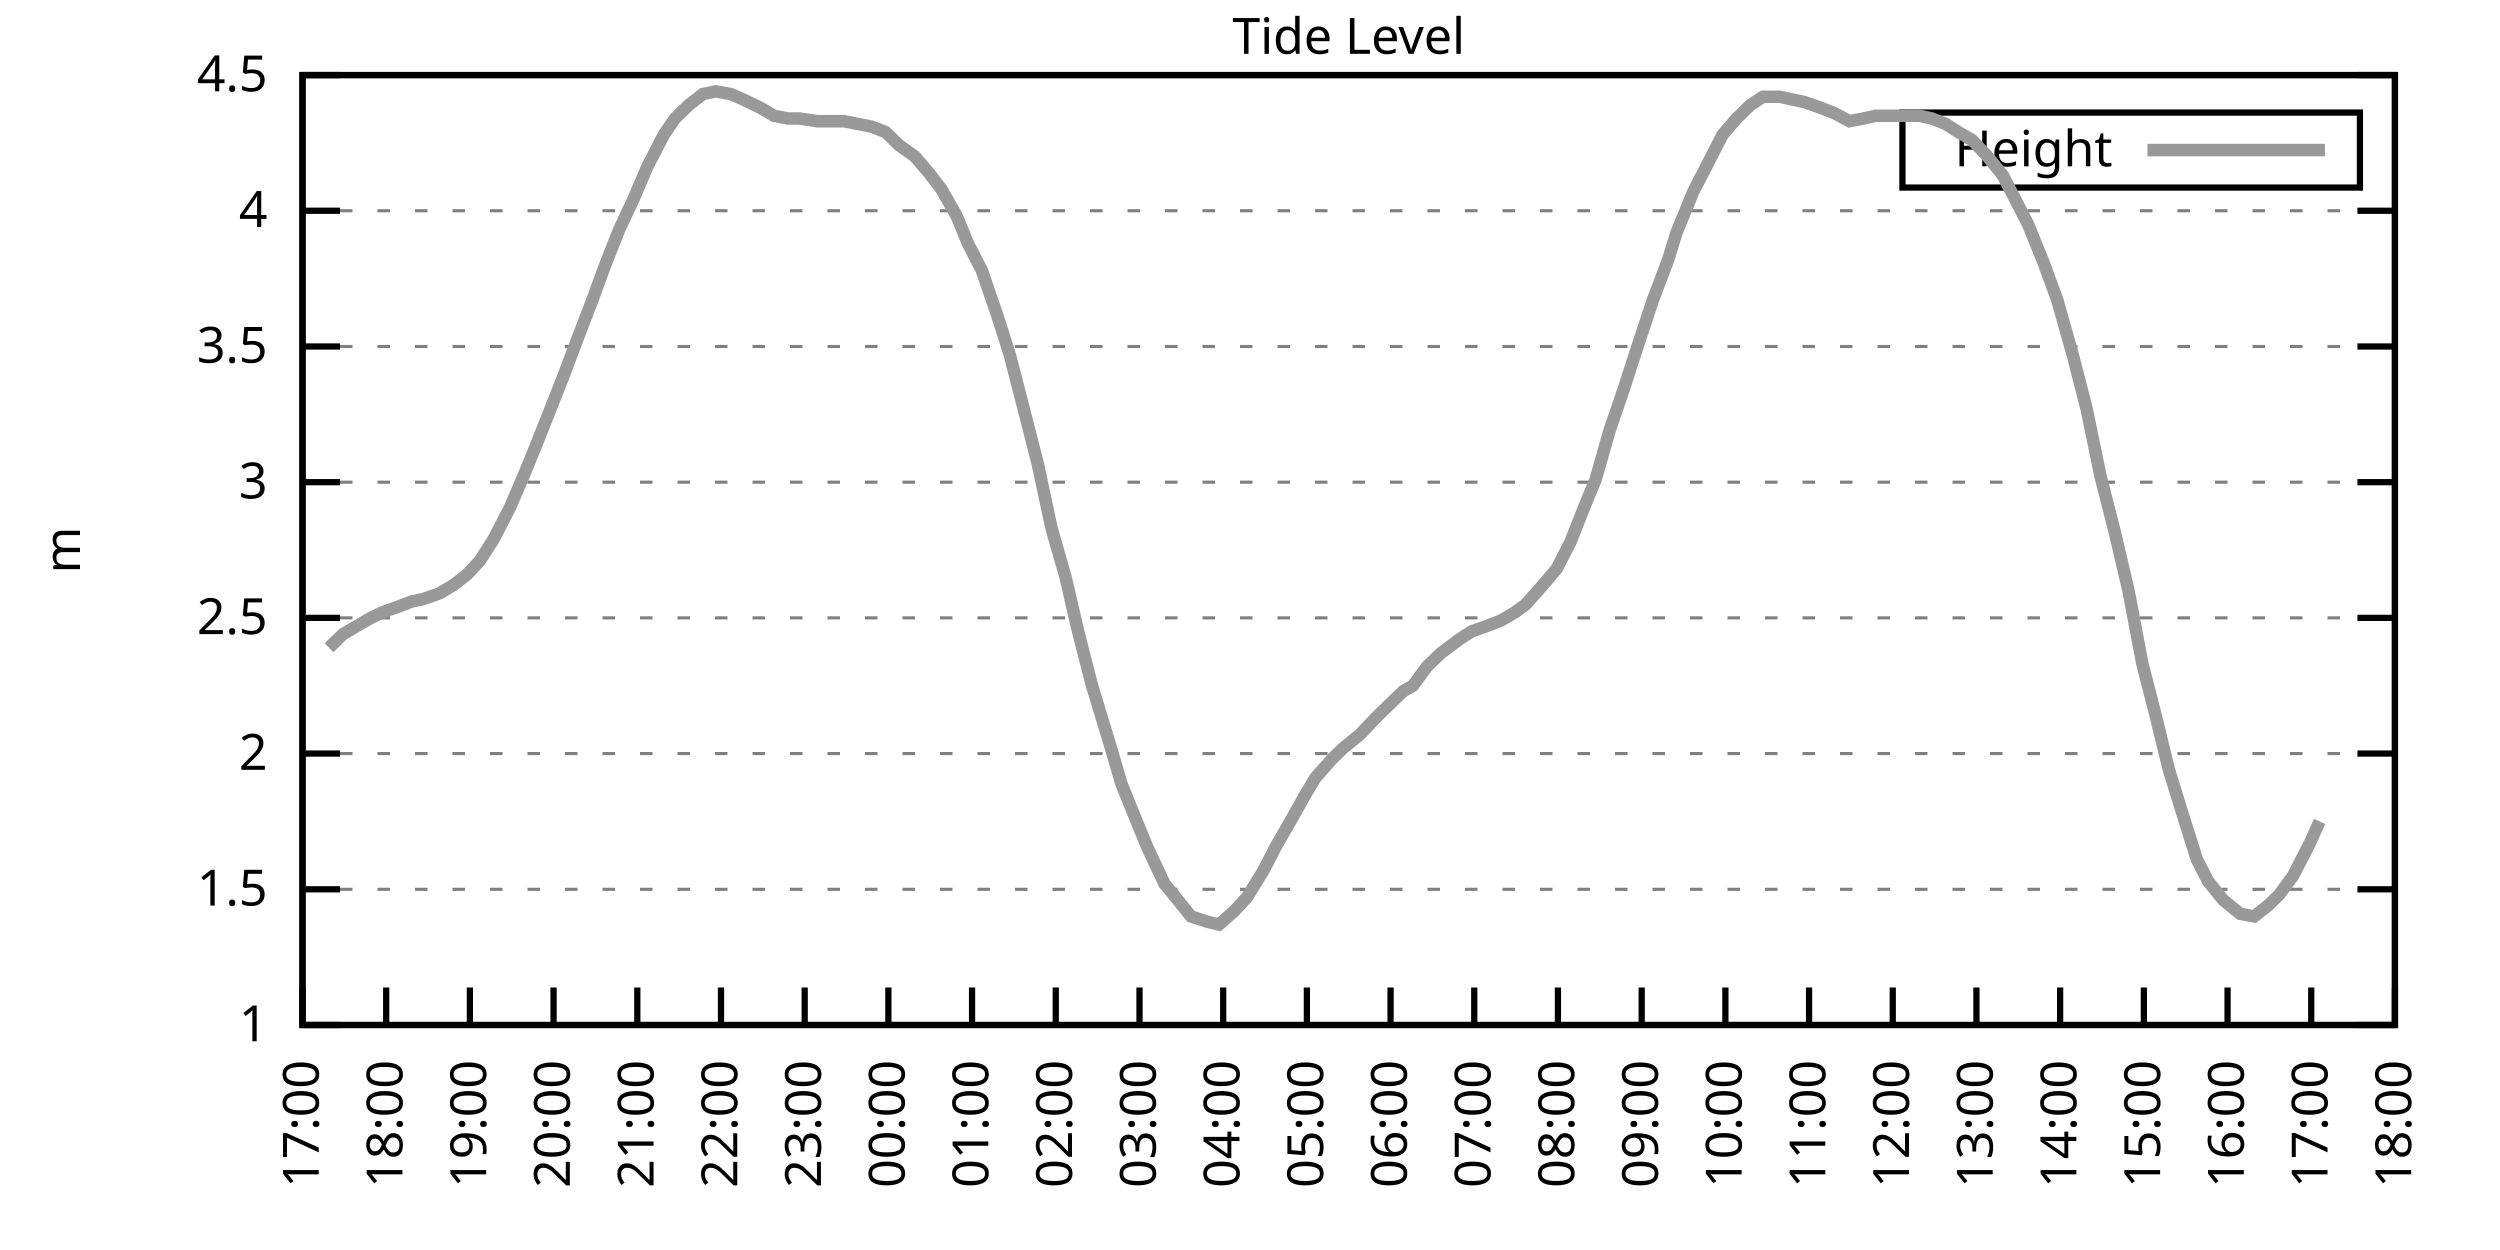
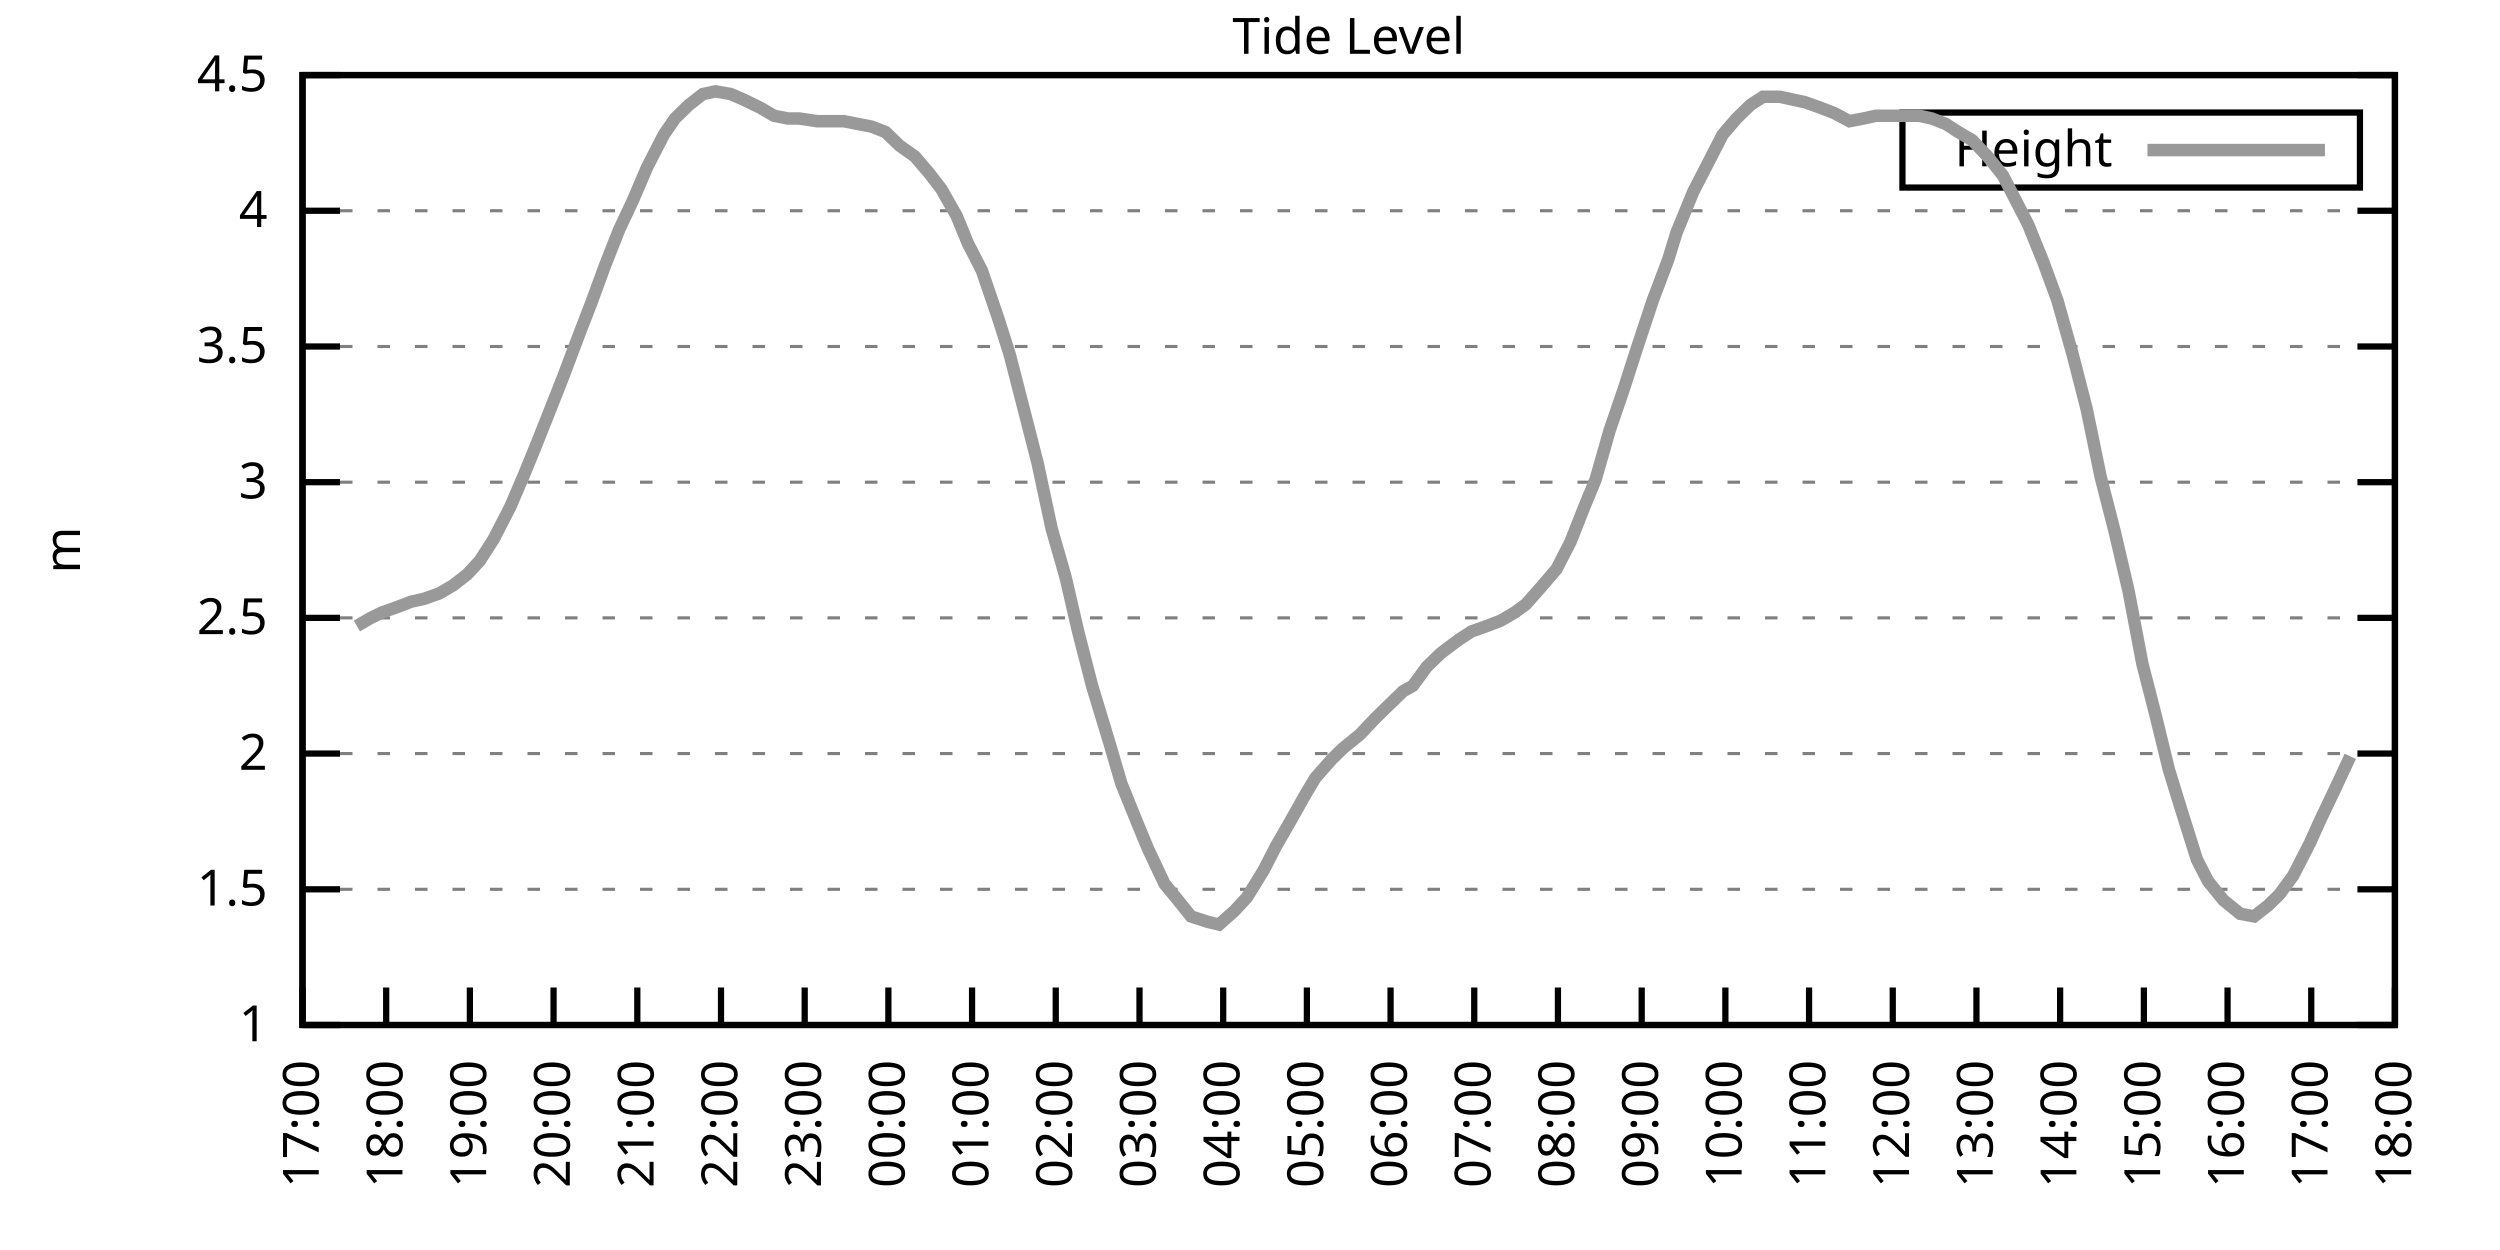
<svg xmlns="http://www.w3.org/2000/svg" xmlns:xlink="http://www.w3.org/1999/xlink" width="400" height="200" viewBox="0 0 400 200">
  <g id="gnuplot_canvas">
    <rect x="0" y="0" width="400" height="200" fill="none" />
    <defs>
      <circle id="gpDot" r="0.5" stroke-width="0.5" stroke="currentColor" />
      <path id="gpPt0" stroke-width="0.333" stroke="currentColor" d="M-1,0 h2 M0,-1 v2" />
      <path id="gpPt1" stroke-width="0.333" stroke="currentColor" d="M-1,-1 L1,1 M1,-1 L-1,1" />
      <path id="gpPt2" stroke-width="0.333" stroke="currentColor" d="M-1,0 L1,0 M0,-1 L0,1 M-1,-1 L1,1 M-1,1 L1,-1" />
      <rect id="gpPt3" stroke-width="0.333" stroke="currentColor" x="-1" y="-1" width="2" height="2" />
      <rect id="gpPt4" stroke-width="0.333" stroke="currentColor" fill="currentColor" x="-1" y="-1" width="2" height="2" />
      <circle id="gpPt5" stroke-width="0.333" stroke="currentColor" cx="0" cy="0" r="1" />
      <use xlink:href="#gpPt5" id="gpPt6" fill="currentColor" stroke="none" />
      <path id="gpPt7" stroke-width="0.333" stroke="currentColor" d="M0,-1.33 L-1.33,0.67 L1.33,0.67 z" />
      <use xlink:href="#gpPt7" id="gpPt8" fill="currentColor" stroke="none" />
      <use xlink:href="#gpPt7" id="gpPt9" stroke="currentColor" transform="rotate(180)" />
      <use xlink:href="#gpPt9" id="gpPt10" fill="currentColor" stroke="none" />
      <use xlink:href="#gpPt3" id="gpPt11" stroke="currentColor" transform="rotate(45)" />
      <use xlink:href="#gpPt11" id="gpPt12" fill="currentColor" stroke="none" />
      <path id="gpPt13" stroke-width="0.333" stroke="currentColor" d="M0,1.330 L1.265,0.411 L0.782,-1.067 L-0.782,-1.076 L-1.265,0.411 z" />
      <use xlink:href="#gpPt13" id="gpPt14" fill="currentColor" stroke="none" />
      <filter id="textbox" filterUnits="objectBoundingBox" x="0" y="0" height="1" width="1">
        <feFlood flood-color="white" flood-opacity="1" result="bgnd" />
        <feComposite in="SourceGraphic" in2="bgnd" operator="atop" />
      </filter>
      <filter id="greybox" filterUnits="objectBoundingBox" x="0" y="0" height="1" width="1">
        <feFlood flood-color="lightgrey" flood-opacity="1" result="grey" />
        <feComposite in="SourceGraphic" in2="grey" operator="atop" />
      </filter>
    </defs>
    <g fill="none" color="white" stroke="currentColor" stroke-width="1.00" stroke-linecap="butt" stroke-linejoin="miter">
</g>
    <g fill="none" color="black" stroke="currentColor" stroke-width="1.00" stroke-linecap="butt" stroke-linejoin="miter">
      <g stroke="none" shape-rendering="crispEdges">
        <polygon fill="rgb(255, 255, 255)" points="48.40,164.00 383.18,164.00 383.18,12.02 48.40,12.02 " />
      </g>
    </g>
    <g fill="none" color="black" stroke="currentColor" stroke-width="1.00" stroke-linecap="butt" stroke-linejoin="miter">
</g>
    <g fill="none" color="black" stroke="black" stroke-width="0.50" stroke-linecap="butt" stroke-linejoin="miter">
</g>
    <g fill="none" color="gray" stroke="currentColor" stroke-width="0.50" stroke-linecap="butt" stroke-linejoin="miter">
      <path stroke="gray" stroke-dasharray="2,4" class="gridline" d="M48.40,164.00 L383.19,164.00  " />
    </g>
    <g fill="none" color="gray" stroke="gray" stroke-width="1.00" stroke-linecap="butt" stroke-linejoin="miter">
</g>
    <g fill="none" color="black" stroke="currentColor" stroke-width="1.00" stroke-linecap="butt" stroke-linejoin="miter">
      <path stroke="black" d="M48.40,164.00 L54.40,164.00 M383.19,164.00 L377.19,164.00  " />
      <g transform="translate(42.80,166.60)" stroke="none" fill="black" font-family="Sans" font-size="8.00" text-anchor="end">
        <text>
          <tspan font-family="Sans"> 1</tspan>
        </text>
      </g>
    </g>
    <g fill="none" color="black" stroke="currentColor" stroke-width="1.00" stroke-linecap="butt" stroke-linejoin="miter">
</g>
    <g fill="none" color="black" stroke="black" stroke-width="0.50" stroke-linecap="butt" stroke-linejoin="miter">
</g>
    <g fill="none" color="gray" stroke="currentColor" stroke-width="0.50" stroke-linecap="butt" stroke-linejoin="miter">
      <path stroke="gray" stroke-dasharray="2,4" class="gridline" d="M48.40,142.29 L383.19,142.29  " />
    </g>
    <g fill="none" color="gray" stroke="gray" stroke-width="1.00" stroke-linecap="butt" stroke-linejoin="miter">
</g>
    <g fill="none" color="black" stroke="currentColor" stroke-width="1.00" stroke-linecap="butt" stroke-linejoin="miter">
      <path stroke="black" d="M48.40,142.29 L54.40,142.29 M383.19,142.29 L377.19,142.29  " />
      <g transform="translate(42.80,144.89)" stroke="none" fill="black" font-family="Sans" font-size="8.00" text-anchor="end">
        <text>
          <tspan font-family="Sans"> 1.5</tspan>
        </text>
      </g>
    </g>
    <g fill="none" color="black" stroke="currentColor" stroke-width="1.00" stroke-linecap="butt" stroke-linejoin="miter">
</g>
    <g fill="none" color="black" stroke="black" stroke-width="0.50" stroke-linecap="butt" stroke-linejoin="miter">
</g>
    <g fill="none" color="gray" stroke="currentColor" stroke-width="0.50" stroke-linecap="butt" stroke-linejoin="miter">
      <path stroke="gray" stroke-dasharray="2,4" class="gridline" d="M48.40,120.57 L383.19,120.57  " />
    </g>
    <g fill="none" color="gray" stroke="gray" stroke-width="1.00" stroke-linecap="butt" stroke-linejoin="miter">
</g>
    <g fill="none" color="black" stroke="currentColor" stroke-width="1.00" stroke-linecap="butt" stroke-linejoin="miter">
      <path stroke="black" d="M48.40,120.57 L54.40,120.57 M383.19,120.57 L377.19,120.57  " />
      <g transform="translate(42.80,123.17)" stroke="none" fill="black" font-family="Sans" font-size="8.00" text-anchor="end">
        <text>
          <tspan font-family="Sans"> 2</tspan>
        </text>
      </g>
    </g>
    <g fill="none" color="black" stroke="currentColor" stroke-width="1.00" stroke-linecap="butt" stroke-linejoin="miter">
</g>
    <g fill="none" color="black" stroke="black" stroke-width="0.50" stroke-linecap="butt" stroke-linejoin="miter">
</g>
    <g fill="none" color="gray" stroke="currentColor" stroke-width="0.50" stroke-linecap="butt" stroke-linejoin="miter">
      <path stroke="gray" stroke-dasharray="2,4" class="gridline" d="M48.40,98.86 L383.19,98.86  " />
    </g>
    <g fill="none" color="gray" stroke="gray" stroke-width="1.00" stroke-linecap="butt" stroke-linejoin="miter">
</g>
    <g fill="none" color="black" stroke="currentColor" stroke-width="1.00" stroke-linecap="butt" stroke-linejoin="miter">
      <path stroke="black" d="M48.40,98.86 L54.40,98.86 M383.19,98.86 L377.19,98.86  " />
      <g transform="translate(42.80,101.46)" stroke="none" fill="black" font-family="Sans" font-size="8.00" text-anchor="end">
        <text>
          <tspan font-family="Sans"> 2.5</tspan>
        </text>
      </g>
    </g>
    <g fill="none" color="black" stroke="currentColor" stroke-width="1.00" stroke-linecap="butt" stroke-linejoin="miter">
</g>
    <g fill="none" color="black" stroke="black" stroke-width="0.50" stroke-linecap="butt" stroke-linejoin="miter">
</g>
    <g fill="none" color="gray" stroke="currentColor" stroke-width="0.50" stroke-linecap="butt" stroke-linejoin="miter">
      <path stroke="gray" stroke-dasharray="2,4" class="gridline" d="M48.40,77.15 L383.19,77.15  " />
    </g>
    <g fill="none" color="gray" stroke="gray" stroke-width="1.00" stroke-linecap="butt" stroke-linejoin="miter">
</g>
    <g fill="none" color="black" stroke="currentColor" stroke-width="1.00" stroke-linecap="butt" stroke-linejoin="miter">
      <path stroke="black" d="M48.40,77.15 L54.40,77.15 M383.19,77.15 L377.19,77.15  " />
      <g transform="translate(42.80,79.75)" stroke="none" fill="black" font-family="Sans" font-size="8.00" text-anchor="end">
        <text>
          <tspan font-family="Sans"> 3</tspan>
        </text>
      </g>
    </g>
    <g fill="none" color="black" stroke="currentColor" stroke-width="1.00" stroke-linecap="butt" stroke-linejoin="miter">
</g>
    <g fill="none" color="black" stroke="black" stroke-width="0.50" stroke-linecap="butt" stroke-linejoin="miter">
</g>
    <g fill="none" color="gray" stroke="currentColor" stroke-width="0.50" stroke-linecap="butt" stroke-linejoin="miter">
      <path stroke="gray" stroke-dasharray="2,4" class="gridline" d="M48.40,55.44 L383.19,55.44  " />
    </g>
    <g fill="none" color="gray" stroke="gray" stroke-width="1.00" stroke-linecap="butt" stroke-linejoin="miter">
</g>
    <g fill="none" color="black" stroke="currentColor" stroke-width="1.00" stroke-linecap="butt" stroke-linejoin="miter">
      <path stroke="black" d="M48.40,55.44 L54.40,55.44 M383.19,55.44 L377.19,55.44  " />
      <g transform="translate(42.80,58.04)" stroke="none" fill="black" font-family="Sans" font-size="8.00" text-anchor="end">
        <text>
          <tspan font-family="Sans"> 3.5</tspan>
        </text>
      </g>
    </g>
    <g fill="none" color="black" stroke="currentColor" stroke-width="1.00" stroke-linecap="butt" stroke-linejoin="miter">
</g>
    <g fill="none" color="black" stroke="black" stroke-width="0.50" stroke-linecap="butt" stroke-linejoin="miter">
</g>
    <g fill="none" color="gray" stroke="currentColor" stroke-width="0.50" stroke-linecap="butt" stroke-linejoin="miter">
      <path stroke="gray" stroke-dasharray="2,4" class="gridline" d="M48.40,33.72 L383.19,33.72  " />
    </g>
    <g fill="none" color="gray" stroke="gray" stroke-width="1.00" stroke-linecap="butt" stroke-linejoin="miter">
</g>
    <g fill="none" color="black" stroke="currentColor" stroke-width="1.00" stroke-linecap="butt" stroke-linejoin="miter">
      <path stroke="black" d="M48.40,33.72 L54.40,33.72 M383.19,33.72 L377.19,33.72  " />
      <g transform="translate(42.80,36.32)" stroke="none" fill="black" font-family="Sans" font-size="8.00" text-anchor="end">
        <text>
          <tspan font-family="Sans"> 4</tspan>
        </text>
      </g>
    </g>
    <g fill="none" color="black" stroke="currentColor" stroke-width="1.00" stroke-linecap="butt" stroke-linejoin="miter">
</g>
    <g fill="none" color="black" stroke="black" stroke-width="0.50" stroke-linecap="butt" stroke-linejoin="miter">
</g>
    <g fill="none" color="gray" stroke="currentColor" stroke-width="0.50" stroke-linecap="butt" stroke-linejoin="miter">
      <path stroke="gray" stroke-dasharray="2,4" class="gridline" d="M48.40,12.01 L383.19,12.01  " />
    </g>
    <g fill="none" color="gray" stroke="gray" stroke-width="1.00" stroke-linecap="butt" stroke-linejoin="miter">
</g>
    <g fill="none" color="black" stroke="currentColor" stroke-width="1.00" stroke-linecap="butt" stroke-linejoin="miter">
      <path stroke="black" d="M48.40,12.01 L54.40,12.01 M383.19,12.01 L377.19,12.01  " />
      <g transform="translate(42.80,14.61)" stroke="none" fill="black" font-family="Sans" font-size="8.00" text-anchor="end">
        <text>
          <tspan font-family="Sans"> 4.5</tspan>
        </text>
      </g>
    </g>
    <g fill="none" color="black" stroke="currentColor" stroke-width="1.00" stroke-linecap="butt" stroke-linejoin="miter">
      <path stroke="black" d="M48.40,164.00 L48.40,158.00  " />
      <g transform="translate(51.00,169.60) rotate(270.00)" stroke="none" fill="black" font-family="Sans" font-size="8.00" text-anchor="end">
        <text>
          <tspan font-family="Sans">17:00</tspan>
        </text>
      </g>
    </g>
    <g fill="none" color="black" stroke="currentColor" stroke-width="1.00" stroke-linecap="butt" stroke-linejoin="miter">
      <path stroke="black" d="M61.79,164.00 L61.79,158.00  " />
      <g transform="translate(64.39,169.60) rotate(270.00)" stroke="none" fill="black" font-family="Sans" font-size="8.00" text-anchor="end">
        <text>
          <tspan font-family="Sans">18:00</tspan>
        </text>
      </g>
    </g>
    <g fill="none" color="black" stroke="currentColor" stroke-width="1.00" stroke-linecap="butt" stroke-linejoin="miter">
      <path stroke="black" d="M75.18,164.00 L75.18,158.00  " />
      <g transform="translate(77.78,169.60) rotate(270.00)" stroke="none" fill="black" font-family="Sans" font-size="8.00" text-anchor="end">
        <text>
          <tspan font-family="Sans">19:00</tspan>
        </text>
      </g>
    </g>
    <g fill="none" color="black" stroke="currentColor" stroke-width="1.00" stroke-linecap="butt" stroke-linejoin="miter">
      <path stroke="black" d="M88.57,164.00 L88.57,158.00  " />
      <g transform="translate(91.17,169.60) rotate(270.00)" stroke="none" fill="black" font-family="Sans" font-size="8.00" text-anchor="end">
        <text>
          <tspan font-family="Sans">20:00</tspan>
        </text>
      </g>
    </g>
    <g fill="none" color="black" stroke="currentColor" stroke-width="1.00" stroke-linecap="butt" stroke-linejoin="miter">
      <path stroke="black" d="M101.97,164.00 L101.97,158.00  " />
      <g transform="translate(104.57,169.60) rotate(270.00)" stroke="none" fill="black" font-family="Sans" font-size="8.00" text-anchor="end">
        <text>
          <tspan font-family="Sans">21:00</tspan>
        </text>
      </g>
    </g>
    <g fill="none" color="black" stroke="currentColor" stroke-width="1.00" stroke-linecap="butt" stroke-linejoin="miter">
      <path stroke="black" d="M115.36,164.00 L115.36,158.00  " />
      <g transform="translate(117.96,169.60) rotate(270.00)" stroke="none" fill="black" font-family="Sans" font-size="8.00" text-anchor="end">
        <text>
          <tspan font-family="Sans">22:00</tspan>
        </text>
      </g>
    </g>
    <g fill="none" color="black" stroke="currentColor" stroke-width="1.00" stroke-linecap="butt" stroke-linejoin="miter">
      <path stroke="black" d="M128.75,164.00 L128.75,158.00  " />
      <g transform="translate(131.35,169.60) rotate(270.00)" stroke="none" fill="black" font-family="Sans" font-size="8.00" text-anchor="end">
        <text>
          <tspan font-family="Sans">23:00</tspan>
        </text>
      </g>
    </g>
    <g fill="none" color="black" stroke="currentColor" stroke-width="1.00" stroke-linecap="butt" stroke-linejoin="miter">
      <path stroke="black" d="M142.14,164.00 L142.14,158.00  " />
      <g transform="translate(144.74,169.60) rotate(270.00)" stroke="none" fill="black" font-family="Sans" font-size="8.00" text-anchor="end">
        <text>
          <tspan font-family="Sans">00:00</tspan>
        </text>
      </g>
    </g>
    <g fill="none" color="black" stroke="currentColor" stroke-width="1.00" stroke-linecap="butt" stroke-linejoin="miter">
      <path stroke="black" d="M155.53,164.00 L155.53,158.00  " />
      <g transform="translate(158.13,169.60) rotate(270.00)" stroke="none" fill="black" font-family="Sans" font-size="8.00" text-anchor="end">
        <text>
          <tspan font-family="Sans">01:00</tspan>
        </text>
      </g>
    </g>
    <g fill="none" color="black" stroke="currentColor" stroke-width="1.00" stroke-linecap="butt" stroke-linejoin="miter">
      <path stroke="black" d="M168.92,164.00 L168.92,158.00  " />
      <g transform="translate(171.52,169.60) rotate(270.00)" stroke="none" fill="black" font-family="Sans" font-size="8.00" text-anchor="end">
        <text>
          <tspan font-family="Sans">02:00</tspan>
        </text>
      </g>
    </g>
    <g fill="none" color="black" stroke="currentColor" stroke-width="1.00" stroke-linecap="butt" stroke-linejoin="miter">
      <path stroke="black" d="M182.32,164.00 L182.32,158.00  " />
      <g transform="translate(184.92,169.60) rotate(270.00)" stroke="none" fill="black" font-family="Sans" font-size="8.00" text-anchor="end">
        <text>
          <tspan font-family="Sans">03:00</tspan>
        </text>
      </g>
    </g>
    <g fill="none" color="black" stroke="currentColor" stroke-width="1.00" stroke-linecap="butt" stroke-linejoin="miter">
      <path stroke="black" d="M195.71,164.00 L195.71,158.00  " />
      <g transform="translate(198.31,169.60) rotate(270.00)" stroke="none" fill="black" font-family="Sans" font-size="8.00" text-anchor="end">
        <text>
          <tspan font-family="Sans">04:00</tspan>
        </text>
      </g>
    </g>
    <g fill="none" color="black" stroke="currentColor" stroke-width="1.00" stroke-linecap="butt" stroke-linejoin="miter">
      <path stroke="black" d="M209.10,164.00 L209.10,158.00  " />
      <g transform="translate(211.70,169.60) rotate(270.00)" stroke="none" fill="black" font-family="Sans" font-size="8.00" text-anchor="end">
        <text>
          <tspan font-family="Sans">05:00</tspan>
        </text>
      </g>
    </g>
    <g fill="none" color="black" stroke="currentColor" stroke-width="1.00" stroke-linecap="butt" stroke-linejoin="miter">
      <path stroke="black" d="M222.49,164.00 L222.49,158.00  " />
      <g transform="translate(225.09,169.60) rotate(270.00)" stroke="none" fill="black" font-family="Sans" font-size="8.00" text-anchor="end">
        <text>
          <tspan font-family="Sans">06:00</tspan>
        </text>
      </g>
    </g>
    <g fill="none" color="black" stroke="currentColor" stroke-width="1.00" stroke-linecap="butt" stroke-linejoin="miter">
      <path stroke="black" d="M235.88,164.00 L235.88,158.00  " />
      <g transform="translate(238.48,169.60) rotate(270.00)" stroke="none" fill="black" font-family="Sans" font-size="8.00" text-anchor="end">
        <text>
          <tspan font-family="Sans">07:00</tspan>
        </text>
      </g>
    </g>
    <g fill="none" color="black" stroke="currentColor" stroke-width="1.00" stroke-linecap="butt" stroke-linejoin="miter">
      <path stroke="black" d="M249.27,164.00 L249.27,158.00  " />
      <g transform="translate(251.87,169.60) rotate(270.00)" stroke="none" fill="black" font-family="Sans" font-size="8.00" text-anchor="end">
        <text>
          <tspan font-family="Sans">08:00</tspan>
        </text>
      </g>
    </g>
    <g fill="none" color="black" stroke="currentColor" stroke-width="1.00" stroke-linecap="butt" stroke-linejoin="miter">
      <path stroke="black" d="M262.67,164.00 L262.67,158.00  " />
      <g transform="translate(265.27,169.60) rotate(270.00)" stroke="none" fill="black" font-family="Sans" font-size="8.00" text-anchor="end">
        <text>
          <tspan font-family="Sans">09:00</tspan>
        </text>
      </g>
    </g>
    <g fill="none" color="black" stroke="currentColor" stroke-width="1.00" stroke-linecap="butt" stroke-linejoin="miter">
      <path stroke="black" d="M276.06,164.00 L276.06,158.00  " />
      <g transform="translate(278.66,169.60) rotate(270.00)" stroke="none" fill="black" font-family="Sans" font-size="8.00" text-anchor="end">
        <text>
          <tspan font-family="Sans">10:00</tspan>
        </text>
      </g>
    </g>
    <g fill="none" color="black" stroke="currentColor" stroke-width="1.00" stroke-linecap="butt" stroke-linejoin="miter">
      <path stroke="black" d="M289.45,164.00 L289.45,158.00  " />
      <g transform="translate(292.05,169.60) rotate(270.00)" stroke="none" fill="black" font-family="Sans" font-size="8.00" text-anchor="end">
        <text>
          <tspan font-family="Sans">11:00</tspan>
        </text>
      </g>
    </g>
    <g fill="none" color="black" stroke="currentColor" stroke-width="1.00" stroke-linecap="butt" stroke-linejoin="miter">
      <path stroke="black" d="M302.84,164.00 L302.84,158.00  " />
      <g transform="translate(305.44,169.60) rotate(270.00)" stroke="none" fill="black" font-family="Sans" font-size="8.00" text-anchor="end">
        <text>
          <tspan font-family="Sans">12:00</tspan>
        </text>
      </g>
    </g>
    <g fill="none" color="black" stroke="currentColor" stroke-width="1.00" stroke-linecap="butt" stroke-linejoin="miter">
      <path stroke="black" d="M316.23,164.00 L316.23,158.00  " />
      <g transform="translate(318.83,169.60) rotate(270.00)" stroke="none" fill="black" font-family="Sans" font-size="8.00" text-anchor="end">
        <text>
          <tspan font-family="Sans">13:00</tspan>
        </text>
      </g>
    </g>
    <g fill="none" color="black" stroke="currentColor" stroke-width="1.00" stroke-linecap="butt" stroke-linejoin="miter">
      <path stroke="black" d="M329.62,164.00 L329.62,158.00  " />
      <g transform="translate(332.22,169.60) rotate(270.00)" stroke="none" fill="black" font-family="Sans" font-size="8.00" text-anchor="end">
        <text>
          <tspan font-family="Sans">14:00</tspan>
        </text>
      </g>
    </g>
    <g fill="none" color="black" stroke="currentColor" stroke-width="1.00" stroke-linecap="butt" stroke-linejoin="miter">
      <path stroke="black" d="M343.02,164.00 L343.02,158.00  " />
      <g transform="translate(345.62,169.60) rotate(270.00)" stroke="none" fill="black" font-family="Sans" font-size="8.00" text-anchor="end">
        <text>
          <tspan font-family="Sans">15:00</tspan>
        </text>
      </g>
    </g>
    <g fill="none" color="black" stroke="currentColor" stroke-width="1.00" stroke-linecap="butt" stroke-linejoin="miter">
      <path stroke="black" d="M356.41,164.00 L356.41,158.00  " />
      <g transform="translate(359.01,169.60) rotate(270.00)" stroke="none" fill="black" font-family="Sans" font-size="8.00" text-anchor="end">
        <text>
          <tspan font-family="Sans">16:00</tspan>
        </text>
      </g>
    </g>
    <g fill="none" color="black" stroke="currentColor" stroke-width="1.00" stroke-linecap="butt" stroke-linejoin="miter">
      <path stroke="black" d="M369.80,164.00 L369.80,158.00  " />
      <g transform="translate(372.40,169.60) rotate(270.00)" stroke="none" fill="black" font-family="Sans" font-size="8.00" text-anchor="end">
        <text>
          <tspan font-family="Sans">17:00</tspan>
        </text>
      </g>
    </g>
    <g fill="none" color="black" stroke="currentColor" stroke-width="1.00" stroke-linecap="butt" stroke-linejoin="miter">
      <path stroke="black" d="M383.19,164.00 L383.19,158.00  " />
      <g transform="translate(385.79,169.60) rotate(270.00)" stroke="none" fill="black" font-family="Sans" font-size="8.00" text-anchor="end">
        <text>
          <tspan font-family="Sans">18:00</tspan>
        </text>
      </g>
    </g>
    <g fill="none" color="black" stroke="currentColor" stroke-width="1.00" stroke-linecap="butt" stroke-linejoin="miter">
</g>
    <g fill="none" color="black" stroke="currentColor" stroke-width="1.00" stroke-linecap="butt" stroke-linejoin="miter">
      <path stroke="black" d="M48.40,12.01 L48.40,164.00 L383.19,164.00 L383.19,12.01 L48.40,12.01 Z  " />
    </g>
    <g fill="none" color="black" stroke="currentColor" stroke-width="1.00" stroke-linecap="butt" stroke-linejoin="miter">
</g>
    <g fill="none" color="black" stroke="currentColor" stroke-width="1.00" stroke-linecap="butt" stroke-linejoin="miter">
      <path stroke="black" d="M304.39,30.01 L304.39,18.01 L377.59,18.01 L377.59,30.01 L304.39,30.01 Z  " />
    </g>
    <g id="Tide_level_plot_1">
      <g fill="none" color="white" stroke="black" stroke-width="2.00" stroke-linecap="butt" stroke-linejoin="miter">
</g>
      <g fill="none" color="black" stroke="currentColor" stroke-width="2.00" stroke-linecap="butt" stroke-linejoin="miter">
        <g transform="translate(337.99,26.61)" stroke="none" fill="black" font-family="Sans" font-size="8.00" text-anchor="end">
          <text>
            <tspan font-family="Sans">Height</tspan>
          </text>
        </g>
      </g>
      <g fill="none" color="black" stroke="currentColor" stroke-width="2.00" stroke-linecap="butt" stroke-linejoin="miter">
-         <path stroke="rgb(153, 153, 153)" d="M343.59,24.01 L371.99,24.01 M52.64,103.64 L54.87,101.47 L57.10,100.16 L59.34,98.86 L61.12,97.99 L63.58,97.12   L65.81,96.26 L67.82,95.82 L70.27,94.95 L72.50,93.65 L74.74,91.91 L76.75,89.74 L78.98,86.27 L81.66,81.06   L83.89,75.85 L85.67,71.50 L87.91,65.86 L90.14,60.21 L92.59,53.70 L94.60,48.49 L96.83,42.41 L99.06,36.76   L101.30,31.99 L103.53,26.77 L106.21,21.56 L107.99,18.96 L110.22,16.79 L112.46,15.05 L114.47,14.62 L116.92,15.05   L118.93,15.92 L121.61,17.22 L123.84,18.52 L126.07,18.96 L127.86,18.96 L130.76,19.39 L132.99,19.39 L135.00,19.39   L137.23,19.83 L139.46,20.26 L141.69,21.13 L143.93,23.30 L146.38,25.04 L148.61,27.64 L150.62,30.25 L153.08,34.59   L154.86,38.93 L157.10,43.28 L159.77,51.09 L161.56,56.74 L164.24,67.16 L166.02,74.11 L168.25,84.53 L170.49,92.35   L172.50,101.03 L174.73,109.72 L177.63,119.27 L179.41,125.35 L181.87,131.43 L183.66,135.77 L186.33,141.42 L188.12,143.59   L190.57,146.63 L193.25,147.50 L195.04,147.93 L197.49,145.76 L199.50,143.59 L202.18,139.25 L204.19,135.34 L206.20,131.86   L208.88,127.09 L210.44,124.48 L213.12,121.44 L214.90,119.71 L217.58,117.53 L220.04,114.93 L221.82,113.19 L224.50,110.59   L226.06,109.72 L228.29,106.68 L230.53,104.51 L233.43,102.34 L235.44,101.03 L237.89,100.16 L240.12,99.30 L242.36,97.99   L244.14,96.69 L246.82,93.65 L249.05,91.04 L251.28,86.70 L253.51,81.06 L255.30,76.71 L257.53,68.90 L259.76,62.38   L262.00,55.44 L264.45,48.05 L266.91,41.54 L268.25,37.20 L270.92,30.68 L273.16,26.34 L275.61,21.56 L277.84,18.96   L280.07,16.79 L282.08,15.48 L284.76,15.48 L286.77,15.92 L288.78,16.35 L291.23,17.22 L293.47,18.09 L295.92,19.39   L298.15,18.96 L300.16,18.52 L302.39,18.52 L304.40,18.52 L307.08,18.52 L309.09,18.96 L311.32,19.83 L313.33,21.13   L315.56,22.43 L318.02,25.04 L320.47,28.08 L322.48,31.99 L324.49,35.89 L326.95,41.97 L329.18,48.05 L331.63,56.74   L333.86,65.42 L336.10,76.28 L338.33,84.97 L340.56,94.52 L342.79,106.24 L344.80,114.06 L347.03,123.18 L349.04,129.69   L351.50,137.51 L353.28,140.98 L355.74,144.02 L358.42,146.20 L360.65,146.63 L362.88,144.89 L364.66,143.16 L366.90,140.12   L369.58,134.90 L371.14,131.43  " />
+         <path stroke="rgb(153, 153, 153)" d="M343.59,24.01 L371.99,24.01 M57.10,100.16 L59.34,98.86 L61.12,97.99 L63.58,97.12 L65.81,96.26 L67.82,95.82   L70.27,94.95 L72.50,93.65 L74.74,91.91 L76.75,89.74 L78.98,86.27 L81.66,81.06 L83.89,75.85 L85.67,71.50   L87.91,65.86 L90.14,60.21 L92.59,53.70 L94.60,48.49 L96.83,42.41 L99.06,36.76 L101.30,31.99 L103.53,26.77   L106.21,21.56 L107.99,18.96 L110.22,16.79 L112.46,15.05 L114.47,14.62 L116.92,15.05 L118.93,15.92 L121.61,17.22   L123.84,18.52 L126.07,18.96 L127.86,18.96 L130.76,19.39 L132.99,19.39 L135.00,19.39 L137.23,19.83 L139.46,20.26   L141.69,21.13 L143.93,23.30 L146.38,25.04 L148.61,27.64 L150.62,30.25 L153.08,34.59 L154.86,38.93 L157.10,43.28   L159.77,51.09 L161.56,56.74 L164.24,67.16 L166.02,74.11 L168.25,84.53 L170.49,92.35 L172.50,101.03 L174.73,109.72   L177.63,119.27 L179.41,125.35 L181.87,131.43 L183.66,135.77 L186.33,141.42 L188.12,143.59 L190.57,146.63 L193.25,147.50   L195.04,147.93 L197.49,145.76 L199.50,143.59 L202.18,139.25 L204.19,135.34 L206.20,131.86 L208.88,127.09 L210.44,124.48   L213.12,121.44 L214.90,119.71 L217.58,117.53 L220.04,114.93 L221.82,113.19 L224.50,110.59 L226.06,109.72 L228.29,106.68   L230.53,104.51 L233.43,102.34 L235.44,101.03 L237.89,100.16 L240.12,99.30 L242.36,97.99 L244.14,96.69 L246.82,93.65   L249.05,91.04 L251.28,86.70 L253.51,81.06 L255.30,76.71 L257.53,68.90 L259.76,62.38 L262.00,55.44 L264.45,48.05   L266.91,41.54 L268.25,37.20 L270.92,30.68 L273.16,26.34 L275.61,21.56 L277.84,18.96 L280.07,16.79 L282.08,15.48   L284.76,15.48 L286.77,15.92 L288.78,16.35 L291.23,17.22 L293.47,18.09 L295.92,19.39 L298.15,18.96 L300.16,18.52   L302.39,18.52 L304.40,18.52 L307.08,18.52 L309.09,18.96 L311.32,19.83 L313.33,21.13 L315.56,22.43 L318.02,25.04   L320.47,28.08 L322.48,31.99 L324.49,35.89 L326.95,41.97 L329.18,48.05 L331.63,56.74 L333.86,65.42 L336.10,76.28   L338.33,84.97 L340.56,94.52 L342.79,106.24 L344.80,114.06 L347.03,123.18 L349.04,129.69 L351.50,137.51 L353.28,140.98   L355.74,144.02 L358.42,146.20 L360.65,146.63 L362.88,144.89 L364.66,143.16 L366.90,140.12 L369.58,134.90 L371.14,131.43   L373.82,125.79 L376.05,121.01  " />
      </g>
    </g>
    <g fill="none" color="black" stroke="currentColor" stroke-width="2.00" stroke-linecap="butt" stroke-linejoin="miter">
</g>
    <g fill="none" color="black" stroke="black" stroke-width="1.00" stroke-linecap="butt" stroke-linejoin="miter">
</g>
    <g fill="none" color="black" stroke="currentColor" stroke-width="1.00" stroke-linecap="butt" stroke-linejoin="miter">
      <path stroke="black" d="M48.40,12.01 L48.40,164.00 L383.19,164.00 L383.19,12.01 L48.40,12.01 Z  " />
      <g transform="translate(12.80,88.01) rotate(270.00)" stroke="none" fill="black" font-family="Sans" font-size="8.00" text-anchor="middle">
        <text>
          <tspan font-family="Sans">m</tspan>
        </text>
      </g>
    </g>
    <g fill="none" color="black" stroke="currentColor" stroke-width="1.00" stroke-linecap="butt" stroke-linejoin="miter">
</g>
    <g fill="none" color="black" stroke="currentColor" stroke-width="1.00" stroke-linecap="butt" stroke-linejoin="miter">
      <g transform="translate(215.79,8.61)" stroke="none" fill="black" font-family="Sans" font-size="8.00" text-anchor="middle">
        <text>
          <tspan font-family="Sans">Tide Level</tspan>
        </text>
      </g>
    </g>
    <g fill="none" color="black" stroke="currentColor" stroke-width="1.00" stroke-linecap="butt" stroke-linejoin="miter">
</g>
  </g>
</svg>
